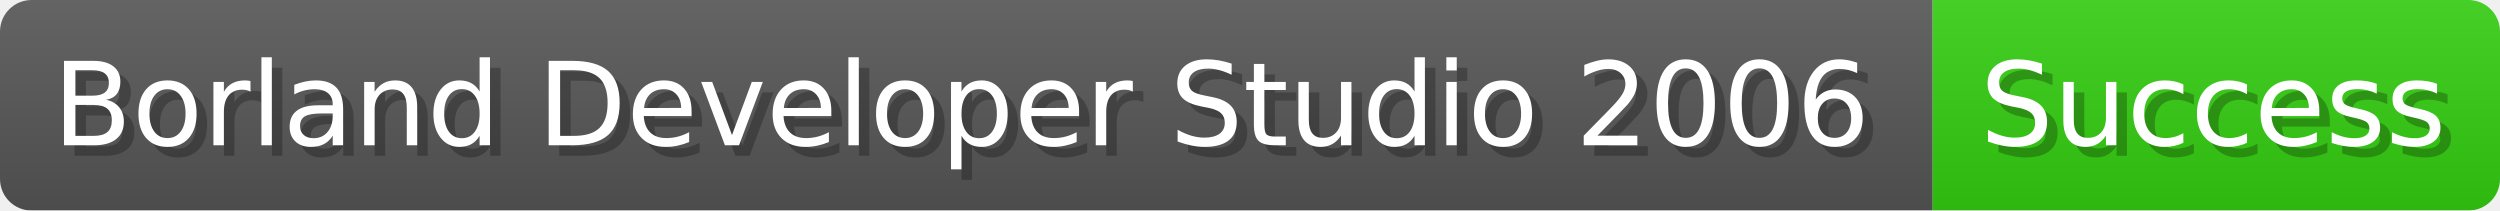
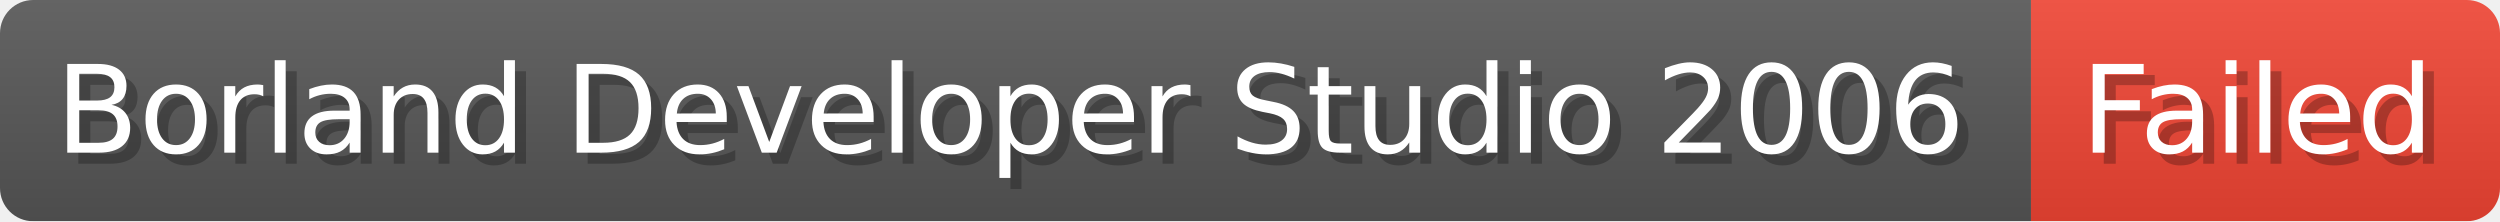
- <svg xmlns="http://www.w3.org/2000/svg" width="237.5" height="20" viewBox="0 0 2375 200" role="img" aria-label="Borland Developer Studio 2006: Success">
+ <svg xmlns="http://www.w3.org/2000/svg" width="226" height="20" viewBox="0 0 2260 200" role="img" aria-label="Borland Developer Studio 2006: Failed">
  <linearGradient id="a" x2="0" y2="100%">
    <stop offset="0" stop-opacity=".1" stop-color="#EEE" />
    <stop offset="1" stop-opacity=".1" />
  </linearGradient>
  <mask id="m">
-     <rect width="2375" height="200" rx="30" fill="#FFF" />
+     <rect width="2260" height="200" rx="30" fill="#FFF" />
  </mask>
  <g mask="url(#m)">
    <rect width="1836" height="200" fill="#555" />
-     <rect width="539" height="200" fill="#3C1" x="1836" />
-     <rect width="2375" height="200" fill="url(#a)" />
+     <rect width="424" height="200" fill="#E43" x="1836" />
+     <rect width="2260" height="200" fill="url(#a)" />
  </g>
  <g aria-hidden="true" fill="#fff" text-anchor="start" font-family="Verdana,DejaVu Sans,sans-serif" font-size="110">
    <text x="60" y="148" textLength="1736" fill="#000" opacity="0.25">Borland Developer Studio 2006</text>
    <text x="50" y="138" textLength="1736">Borland Developer Studio 2006</text>
-     <text x="1891" y="148" textLength="439" fill="#000" opacity="0.25">Success</text>
-     <text x="1881" y="138" textLength="439">Success</text>
+     <text x="1891" y="148" textLength="324" fill="#000" opacity="0.25">Failed</text>
+     <text x="1881" y="138" textLength="324">Failed</text>
  </g>
</svg>
